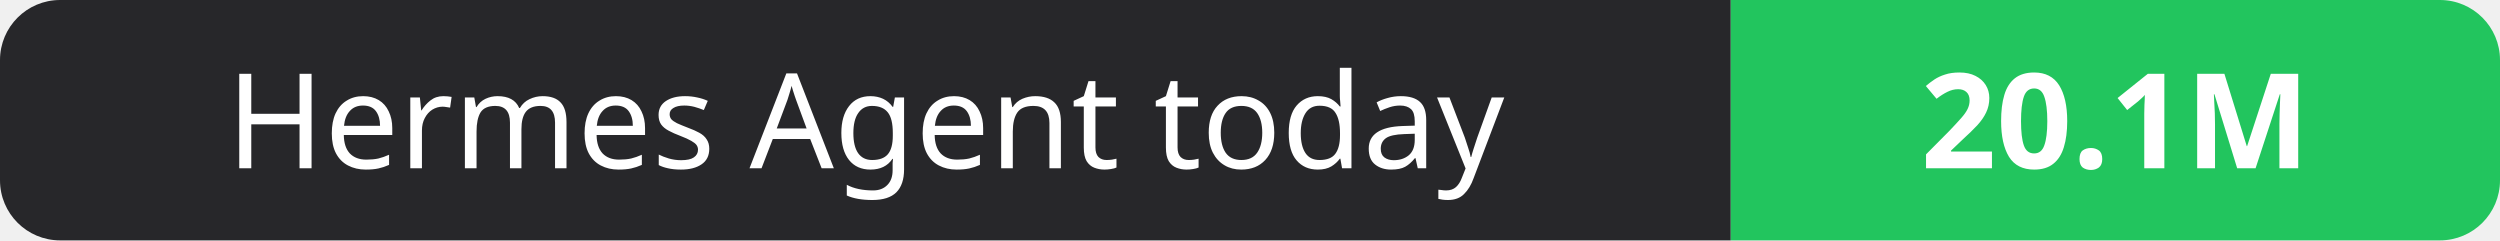
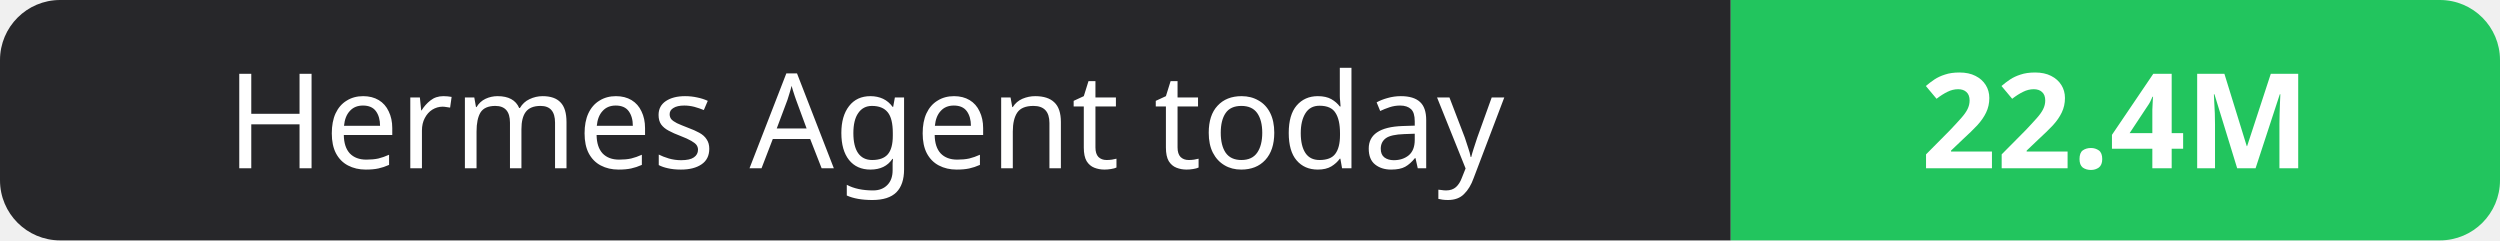
- <svg xmlns="http://www.w3.org/2000/svg" width="208" height="20" role="img" aria-label="Hermes Agent today: 20.1M">
+ <svg xmlns="http://www.w3.org/2000/svg" width="208" height="20" role="img" aria-label="Hermes Agent today: 22.4M">
  <clipPath id="r">
    <rect width="208" height="20" rx="5" fill="#fff" />
  </clipPath>
  <g clip-path="url(#r)">
    <rect width="144" height="20" fill="#27272a" />
    <rect x="144" width="64" height="20" fill="#22c55e" />
  </g>
  <g fill="#fff" text-anchor="middle" font-family="Verdana,Geneva,sans-serif" font-size="11">
    <text x="72.0" y="14">Hermes Agent today</text>
-     <text x="176.0" y="14" font-weight="700">20.1M</text>
+     <text x="176.0" y="14" font-weight="700">22.4M</text>
  </g>
</svg>
